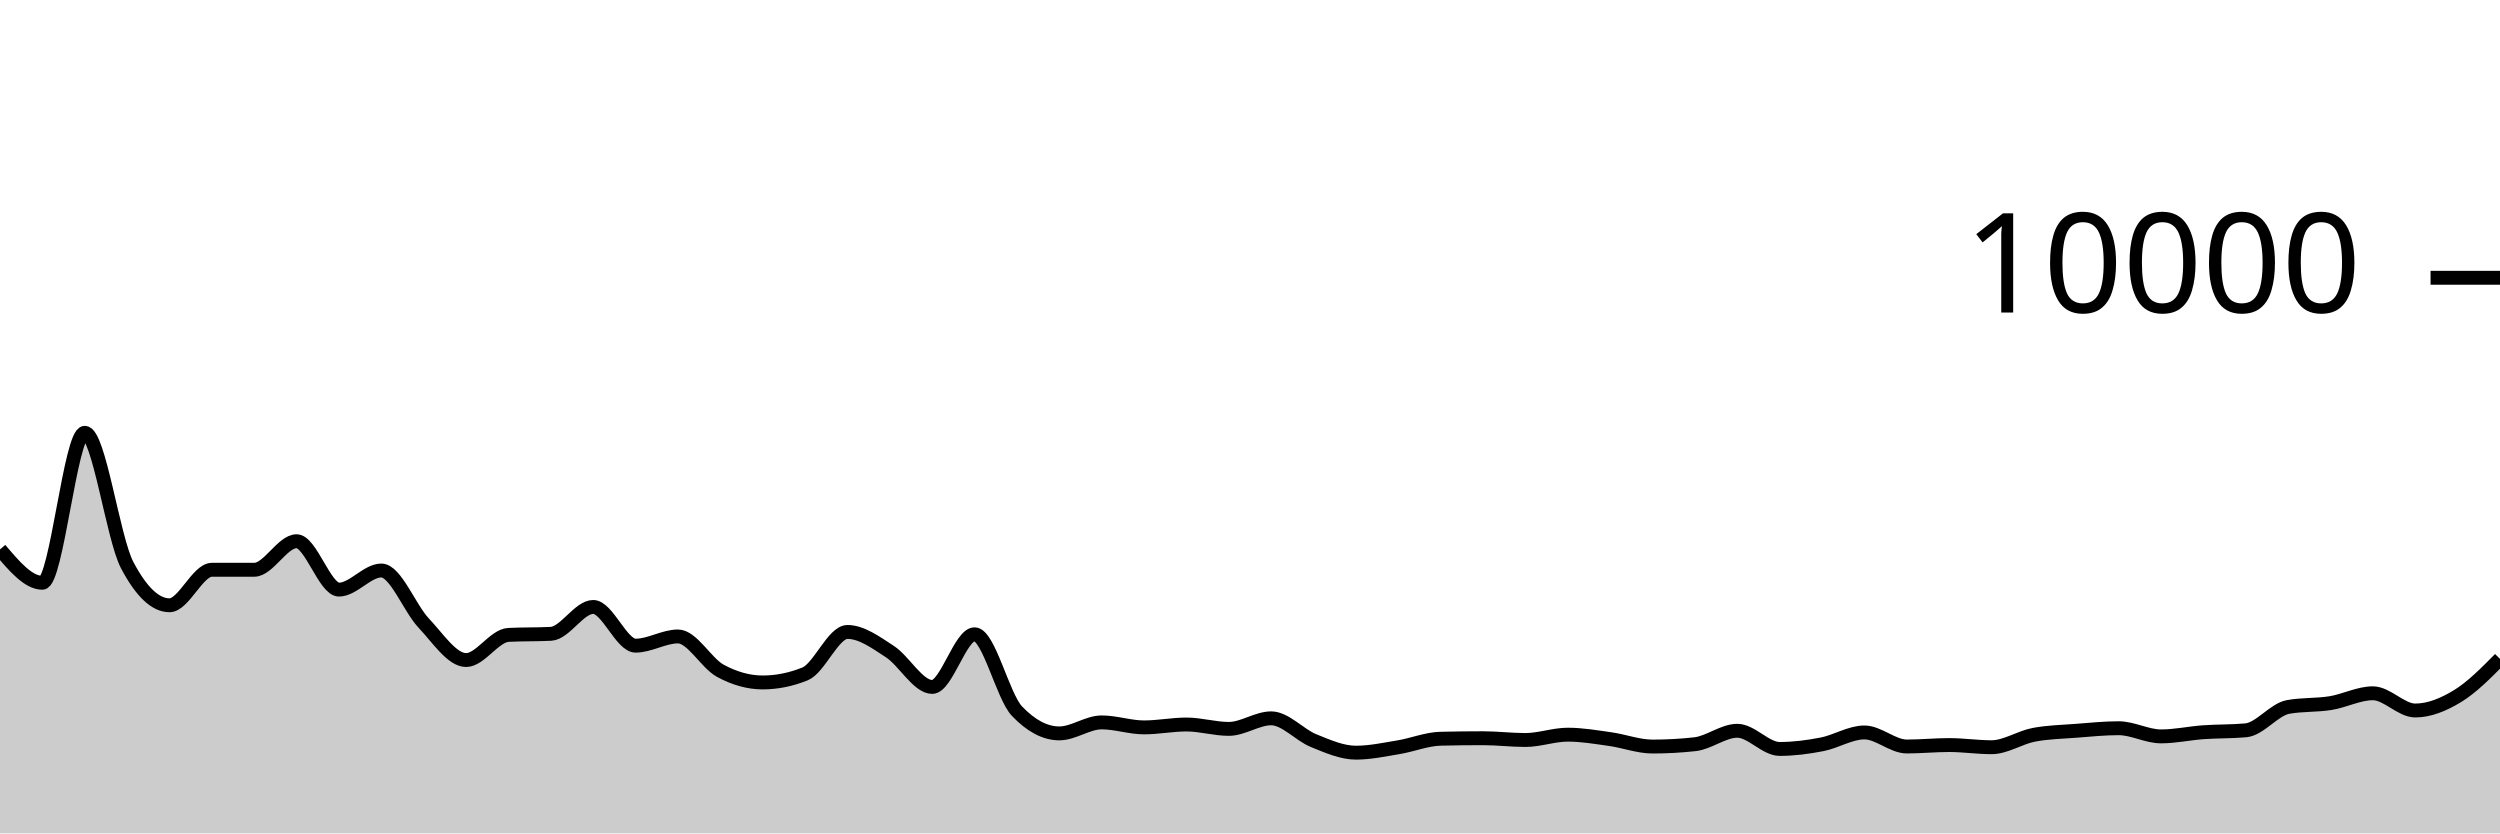
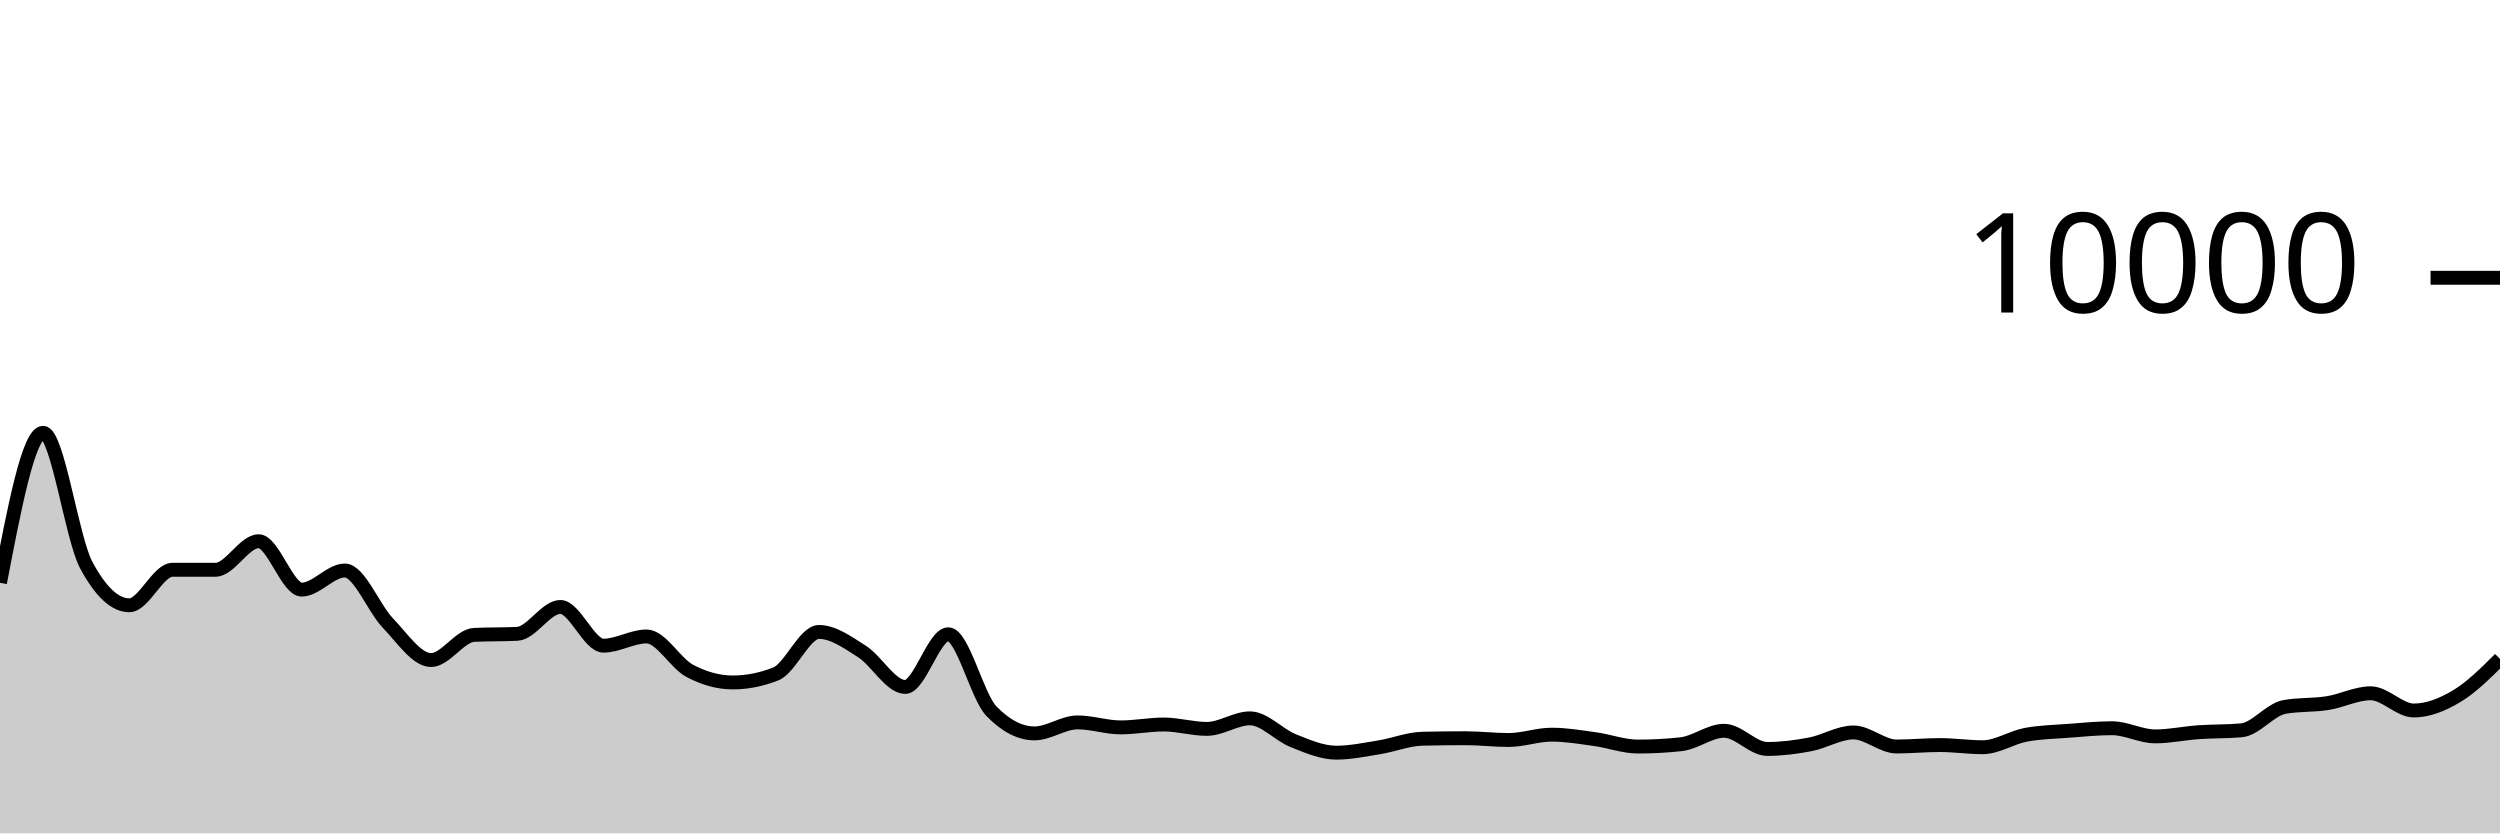
<svg xmlns="http://www.w3.org/2000/svg" viewBox="0 0 180 60">
  <g transform="translate(0,20)">
-     <path class="area" fill="rgba(0, 0, 0, 0.2)" d="M0,19.556C1.017,20.758,2.034,21.96,3.051,21.96C4.068,21.96,5.085,11.16,6.102,11.16C7.119,11.16,8.136,18.747,9.153,20.68C10.169,22.613,11.186,23.58,12.203,23.58C13.22,23.58,14.237,21.024,15.254,21.024C16.271,21.024,17.288,21.024,18.305,21.024C19.322,21.024,20.339,18.968,21.356,18.968C22.373,18.968,23.39,22.452,24.407,22.452C25.424,22.452,26.441,21.076,27.458,21.076C28.475,21.076,29.492,23.789,30.508,24.864C31.525,25.939,32.542,27.524,33.559,27.524C34.576,27.524,35.593,25.763,36.61,25.712C37.627,25.661,38.644,25.687,39.661,25.636C40.678,25.585,41.695,23.7,42.712,23.7C43.729,23.7,44.746,26.488,45.763,26.488C46.78,26.488,47.797,25.824,48.814,25.824C49.831,25.824,50.847,27.744,51.864,28.296C52.881,28.848,53.898,29.136,54.915,29.136C55.932,29.136,56.949,28.931,57.966,28.52C58.983,28.109,60,25.5,61.017,25.5C62.034,25.5,63.051,26.252,64.068,26.912C65.085,27.572,66.102,29.46,67.119,29.46C68.136,29.46,69.153,25.668,70.169,25.668C71.186,25.668,72.203,30.131,73.22,31.2C74.237,32.269,75.254,32.804,76.271,32.804C77.288,32.804,78.305,32.012,79.322,32.012C80.339,32.012,81.356,32.372,82.373,32.372C83.39,32.372,84.407,32.164,85.424,32.164C86.441,32.164,87.458,32.48,88.475,32.48C89.492,32.48,90.508,31.72,91.525,31.72C92.542,31.72,93.559,32.912,94.576,33.324C95.593,33.736,96.61,34.192,97.627,34.192C98.644,34.192,99.661,33.971,100.678,33.804C101.695,33.637,102.712,33.212,103.729,33.188C104.746,33.164,105.763,33.152,106.78,33.152C107.797,33.152,108.814,33.28,109.831,33.28C110.847,33.28,111.864,32.896,112.881,32.896C113.898,32.896,114.915,33.073,115.932,33.216C116.949,33.359,117.966,33.752,118.983,33.752C120,33.752,121.017,33.696,122.034,33.584C123.051,33.472,124.068,32.616,125.085,32.616C126.102,32.616,127.119,33.924,128.136,33.924C129.153,33.924,130.169,33.79,131.186,33.592C132.203,33.394,133.22,32.736,134.237,32.736C135.254,32.736,136.271,33.748,137.288,33.748C138.305,33.748,139.322,33.644,140.339,33.644C141.356,33.644,142.373,33.8,143.39,33.8C144.407,33.8,145.424,33.096,146.441,32.904C147.458,32.712,148.475,32.695,149.492,32.616C150.508,32.537,151.525,32.432,152.542,32.432C153.559,32.432,154.576,33.02,155.593,33.02C156.61,33.02,157.627,32.793,158.644,32.72C159.661,32.647,160.678,32.675,161.695,32.584C162.712,32.493,163.729,31.084,164.746,30.9C165.763,30.716,166.78,30.788,167.797,30.624C168.814,30.46,169.831,29.916,170.847,29.916C171.864,29.916,172.881,31.156,173.898,31.156C174.915,31.156,175.932,30.735,176.949,30.116C177.966,29.497,178.983,28.468,180,27.44L180,40C178.983,40,177.966,40,176.949,40C175.932,40,174.915,40,173.898,40C172.881,40,171.864,40,170.847,40C169.831,40,168.814,40,167.797,40C166.78,40,165.763,40,164.746,40C163.729,40,162.712,40,161.695,40C160.678,40,159.661,40,158.644,40C157.627,40,156.61,40,155.593,40C154.576,40,153.559,40,152.542,40C151.525,40,150.508,40,149.492,40C148.475,40,147.458,40,146.441,40C145.424,40,144.407,40,143.39,40C142.373,40,141.356,40,140.339,40C139.322,40,138.305,40,137.288,40C136.271,40,135.254,40,134.237,40C133.22,40,132.203,40,131.186,40C130.169,40,129.153,40,128.136,40C127.119,40,126.102,40,125.085,40C124.068,40,123.051,40,122.034,40C121.017,40,120,40,118.983,40C117.966,40,116.949,40,115.932,40C114.915,40,113.898,40,112.881,40C111.864,40,110.847,40,109.831,40C108.814,40,107.797,40,106.78,40C105.763,40,104.746,40,103.729,40C102.712,40,101.695,40,100.678,40C99.661,40,98.644,40,97.627,40C96.61,40,95.593,40,94.576,40C93.559,40,92.542,40,91.525,40C90.508,40,89.492,40,88.475,40C87.458,40,86.441,40,85.424,40C84.407,40,83.39,40,82.373,40C81.356,40,80.339,40,79.322,40C78.305,40,77.288,40,76.271,40C75.254,40,74.237,40,73.22,40C72.203,40,71.186,40,70.169,40C69.153,40,68.136,40,67.119,40C66.102,40,65.085,40,64.068,40C63.051,40,62.034,40,61.017,40C60,40,58.983,40,57.966,40C56.949,40,55.932,40,54.915,40C53.898,40,52.881,40,51.864,40C50.847,40,49.831,40,48.814,40C47.797,40,46.78,40,45.763,40C44.746,40,43.729,40,42.712,40C41.695,40,40.678,40,39.661,40C38.644,40,37.627,40,36.61,40C35.593,40,34.576,40,33.559,40C32.542,40,31.525,40,30.508,40C29.492,40,28.475,40,27.458,40C26.441,40,25.424,40,24.407,40C23.39,40,22.373,40,21.356,40C20.339,40,19.322,40,18.305,40C17.288,40,16.271,40,15.254,40C14.237,40,13.22,40,12.203,40C11.186,40,10.169,40,9.153,40C8.136,40,7.119,40,6.102,40C5.085,40,4.068,40,3.051,40C2.034,40,1.017,40,0,40Z" />
-     <path class="line" stroke="black" fill="none" d="M0,19.556C1.017,20.758,2.034,21.96,3.051,21.96C4.068,21.96,5.085,11.16,6.102,11.16C7.119,11.16,8.136,18.747,9.153,20.68C10.169,22.613,11.186,23.58,12.203,23.58C13.22,23.58,14.237,21.024,15.254,21.024C16.271,21.024,17.288,21.024,18.305,21.024C19.322,21.024,20.339,18.968,21.356,18.968C22.373,18.968,23.39,22.452,24.407,22.452C25.424,22.452,26.441,21.076,27.458,21.076C28.475,21.076,29.492,23.789,30.508,24.864C31.525,25.939,32.542,27.524,33.559,27.524C34.576,27.524,35.593,25.763,36.61,25.712C37.627,25.661,38.644,25.687,39.661,25.636C40.678,25.585,41.695,23.7,42.712,23.7C43.729,23.7,44.746,26.488,45.763,26.488C46.78,26.488,47.797,25.824,48.814,25.824C49.831,25.824,50.847,27.744,51.864,28.296C52.881,28.848,53.898,29.136,54.915,29.136C55.932,29.136,56.949,28.931,57.966,28.52C58.983,28.109,60,25.5,61.017,25.5C62.034,25.5,63.051,26.252,64.068,26.912C65.085,27.572,66.102,29.46,67.119,29.46C68.136,29.46,69.153,25.668,70.169,25.668C71.186,25.668,72.203,30.131,73.22,31.2C74.237,32.269,75.254,32.804,76.271,32.804C77.288,32.804,78.305,32.012,79.322,32.012C80.339,32.012,81.356,32.372,82.373,32.372C83.39,32.372,84.407,32.164,85.424,32.164C86.441,32.164,87.458,32.48,88.475,32.48C89.492,32.48,90.508,31.72,91.525,31.72C92.542,31.72,93.559,32.912,94.576,33.324C95.593,33.736,96.61,34.192,97.627,34.192C98.644,34.192,99.661,33.971,100.678,33.804C101.695,33.637,102.712,33.212,103.729,33.188C104.746,33.164,105.763,33.152,106.78,33.152C107.797,33.152,108.814,33.28,109.831,33.28C110.847,33.28,111.864,32.896,112.881,32.896C113.898,32.896,114.915,33.073,115.932,33.216C116.949,33.359,117.966,33.752,118.983,33.752C120,33.752,121.017,33.696,122.034,33.584C123.051,33.472,124.068,32.616,125.085,32.616C126.102,32.616,127.119,33.924,128.136,33.924C129.153,33.924,130.169,33.79,131.186,33.592C132.203,33.394,133.22,32.736,134.237,32.736C135.254,32.736,136.271,33.748,137.288,33.748C138.305,33.748,139.322,33.644,140.339,33.644C141.356,33.644,142.373,33.8,143.39,33.8C144.407,33.8,145.424,33.096,146.441,32.904C147.458,32.712,148.475,32.695,149.492,32.616C150.508,32.537,151.525,32.432,152.542,32.432C153.559,32.432,154.576,33.02,155.593,33.02C156.61,33.02,157.627,32.793,158.644,32.72C159.661,32.647,160.678,32.675,161.695,32.584C162.712,32.493,163.729,31.084,164.746,30.9C165.763,30.716,166.78,30.788,167.797,30.624C168.814,30.46,169.831,29.916,170.847,29.916C171.864,29.916,172.881,31.156,173.898,31.156C174.915,31.156,175.932,30.735,176.949,30.116C177.966,29.497,178.983,28.468,180,27.44" />
+     <path class="area" fill="rgba(0, 0, 0, 0.2)" d="M0,21.96C1.034,16.56,2.069,11.16,3.103,11.16C4.138,11.16,5.172,18.747,6.207,20.68C7.241,22.613,8.276,23.58,9.31,23.58C10.345,23.58,11.379,21.024,12.414,21.024C13.448,21.024,14.483,21.024,15.517,21.024C16.552,21.024,17.586,18.968,18.621,18.968C19.655,18.968,20.69,22.452,21.724,22.452C22.759,22.452,23.793,21.076,24.828,21.076C25.862,21.076,26.897,23.789,27.931,24.864C28.966,25.939,30,27.524,31.034,27.524C32.069,27.524,33.103,25.763,34.138,25.712C35.172,25.661,36.207,25.687,37.241,25.636C38.276,25.585,39.31,23.7,40.345,23.7C41.379,23.7,42.414,26.488,43.448,26.488C44.483,26.488,45.517,25.824,46.552,25.824C47.586,25.824,48.621,27.744,49.655,28.296C50.69,28.848,51.724,29.136,52.759,29.136C53.793,29.136,54.828,28.931,55.862,28.52C56.897,28.109,57.931,25.5,58.966,25.5C60,25.5,61.034,26.252,62.069,26.912C63.103,27.572,64.138,29.46,65.172,29.46C66.207,29.46,67.241,25.668,68.276,25.668C69.31,25.668,70.345,30.131,71.379,31.2C72.414,32.269,73.448,32.804,74.483,32.804C75.517,32.804,76.552,32.012,77.586,32.012C78.621,32.012,79.655,32.372,80.69,32.372C81.724,32.372,82.759,32.164,83.793,32.164C84.828,32.164,85.862,32.48,86.897,32.48C87.931,32.48,88.966,31.72,90,31.72C91.034,31.72,92.069,32.912,93.103,33.324C94.138,33.736,95.172,34.192,96.207,34.192C97.241,34.192,98.276,33.971,99.31,33.804C100.345,33.637,101.379,33.212,102.414,33.188C103.448,33.164,104.483,33.152,105.517,33.152C106.552,33.152,107.586,33.28,108.621,33.28C109.655,33.28,110.69,32.896,111.724,32.896C112.759,32.896,113.793,33.073,114.828,33.216C115.862,33.359,116.897,33.752,117.931,33.752C118.966,33.752,120,33.696,121.034,33.584C122.069,33.472,123.103,32.616,124.138,32.616C125.172,32.616,126.207,33.924,127.241,33.924C128.276,33.924,129.31,33.79,130.345,33.592C131.379,33.394,132.414,32.736,133.448,32.736C134.483,32.736,135.517,33.748,136.552,33.748C137.586,33.748,138.621,33.644,139.655,33.644C140.69,33.644,141.724,33.8,142.759,33.8C143.793,33.8,144.828,33.096,145.862,32.904C146.897,32.712,147.931,32.695,148.966,32.616C150,32.537,151.034,32.432,152.069,32.432C153.103,32.432,154.138,33.02,155.172,33.02C156.207,33.02,157.241,32.793,158.276,32.72C159.31,32.647,160.345,32.675,161.379,32.584C162.414,32.493,163.448,31.084,164.483,30.9C165.517,30.716,166.552,30.788,167.586,30.624C168.621,30.46,169.655,29.916,170.69,29.916C171.724,29.916,172.759,31.156,173.793,31.156C174.828,31.156,175.862,30.735,176.897,30.116C177.931,29.497,178.966,28.468,180,27.44L180,40C178.966,40,177.931,40,176.897,40C175.862,40,174.828,40,173.793,40C172.759,40,171.724,40,170.69,40C169.655,40,168.621,40,167.586,40C166.552,40,165.517,40,164.483,40C163.448,40,162.414,40,161.379,40C160.345,40,159.31,40,158.276,40C157.241,40,156.207,40,155.172,40C154.138,40,153.103,40,152.069,40C151.034,40,150,40,148.966,40C147.931,40,146.897,40,145.862,40C144.828,40,143.793,40,142.759,40C141.724,40,140.69,40,139.655,40C138.621,40,137.586,40,136.552,40C135.517,40,134.483,40,133.448,40C132.414,40,131.379,40,130.345,40C129.31,40,128.276,40,127.241,40C126.207,40,125.172,40,124.138,40C123.103,40,122.069,40,121.034,40C120,40,118.966,40,117.931,40C116.897,40,115.862,40,114.828,40C113.793,40,112.759,40,111.724,40C110.69,40,109.655,40,108.621,40C107.586,40,106.552,40,105.517,40C104.483,40,103.448,40,102.414,40C101.379,40,100.345,40,99.31,40C98.276,40,97.241,40,96.207,40C95.172,40,94.138,40,93.103,40C92.069,40,91.034,40,90,40C88.966,40,87.931,40,86.897,40C85.862,40,84.828,40,83.793,40C82.759,40,81.724,40,80.69,40C79.655,40,78.621,40,77.586,40C76.552,40,75.517,40,74.483,40C73.448,40,72.414,40,71.379,40C70.345,40,69.31,40,68.276,40C67.241,40,66.207,40,65.172,40C64.138,40,63.103,40,62.069,40C61.034,40,60,40,58.966,40C57.931,40,56.897,40,55.862,40C54.828,40,53.793,40,52.759,40C51.724,40,50.69,40,49.655,40C48.621,40,47.586,40,46.552,40C45.517,40,44.483,40,43.448,40C42.414,40,41.379,40,40.345,40C39.31,40,38.276,40,37.241,40C36.207,40,35.172,40,34.138,40C33.103,40,32.069,40,31.034,40C30,40,28.966,40,27.931,40C26.897,40,25.862,40,24.828,40C23.793,40,22.759,40,21.724,40C20.69,40,19.655,40,18.621,40C17.586,40,16.552,40,15.517,40C14.483,40,13.448,40,12.414,40C11.379,40,10.345,40,9.31,40C8.276,40,7.241,40,6.207,40C5.172,40,4.138,40,3.103,40C2.069,40,1.034,40,0,40Z" />
+     <path class="line" stroke="black" fill="none" d="M0,21.96C1.034,16.56,2.069,11.16,3.103,11.16C4.138,11.16,5.172,18.747,6.207,20.68C7.241,22.613,8.276,23.58,9.31,23.58C10.345,23.58,11.379,21.024,12.414,21.024C13.448,21.024,14.483,21.024,15.517,21.024C16.552,21.024,17.586,18.968,18.621,18.968C19.655,18.968,20.69,22.452,21.724,22.452C22.759,22.452,23.793,21.076,24.828,21.076C25.862,21.076,26.897,23.789,27.931,24.864C28.966,25.939,30,27.524,31.034,27.524C32.069,27.524,33.103,25.763,34.138,25.712C35.172,25.661,36.207,25.687,37.241,25.636C38.276,25.585,39.31,23.7,40.345,23.7C41.379,23.7,42.414,26.488,43.448,26.488C44.483,26.488,45.517,25.824,46.552,25.824C47.586,25.824,48.621,27.744,49.655,28.296C50.69,28.848,51.724,29.136,52.759,29.136C53.793,29.136,54.828,28.931,55.862,28.52C56.897,28.109,57.931,25.5,58.966,25.5C60,25.5,61.034,26.252,62.069,26.912C63.103,27.572,64.138,29.46,65.172,29.46C66.207,29.46,67.241,25.668,68.276,25.668C69.31,25.668,70.345,30.131,71.379,31.2C72.414,32.269,73.448,32.804,74.483,32.804C75.517,32.804,76.552,32.012,77.586,32.012C78.621,32.012,79.655,32.372,80.69,32.372C81.724,32.372,82.759,32.164,83.793,32.164C84.828,32.164,85.862,32.48,86.897,32.48C87.931,32.48,88.966,31.72,90,31.72C91.034,31.72,92.069,32.912,93.103,33.324C94.138,33.736,95.172,34.192,96.207,34.192C97.241,34.192,98.276,33.971,99.31,33.804C100.345,33.637,101.379,33.212,102.414,33.188C103.448,33.164,104.483,33.152,105.517,33.152C106.552,33.152,107.586,33.28,108.621,33.28C109.655,33.28,110.69,32.896,111.724,32.896C112.759,32.896,113.793,33.073,114.828,33.216C115.862,33.359,116.897,33.752,117.931,33.752C118.966,33.752,120,33.696,121.034,33.584C122.069,33.472,123.103,32.616,124.138,32.616C125.172,32.616,126.207,33.924,127.241,33.924C128.276,33.924,129.31,33.79,130.345,33.592C131.379,33.394,132.414,32.736,133.448,32.736C134.483,32.736,135.517,33.748,136.552,33.748C137.586,33.748,138.621,33.644,139.655,33.644C140.69,33.644,141.724,33.8,142.759,33.8C143.793,33.8,144.828,33.096,145.862,32.904C146.897,32.712,147.931,32.695,148.966,32.616C150,32.537,151.034,32.432,152.069,32.432C153.103,32.432,154.138,33.02,155.172,33.02C156.207,33.02,157.241,32.793,158.276,32.72C159.31,32.647,160.345,32.675,161.379,32.584C162.414,32.493,163.448,31.084,164.483,30.9C165.517,30.716,166.552,30.788,167.586,30.624C168.621,30.46,169.655,29.916,170.69,29.916C171.724,29.916,172.759,31.156,173.793,31.156C174.828,31.156,175.862,30.735,176.897,30.116C177.931,29.497,178.966,28.468,180,27.44" />
    <path class="axis-ceiling" stroke-width="1" stroke="black" fill="none" d="M175,0L180,0" />
    <text class="axis-ceiling-label" font-family="sans-serif" text-anchor="end" font-size="10px" x="170" y="2.5">10000</text>
  </g>
</svg>
